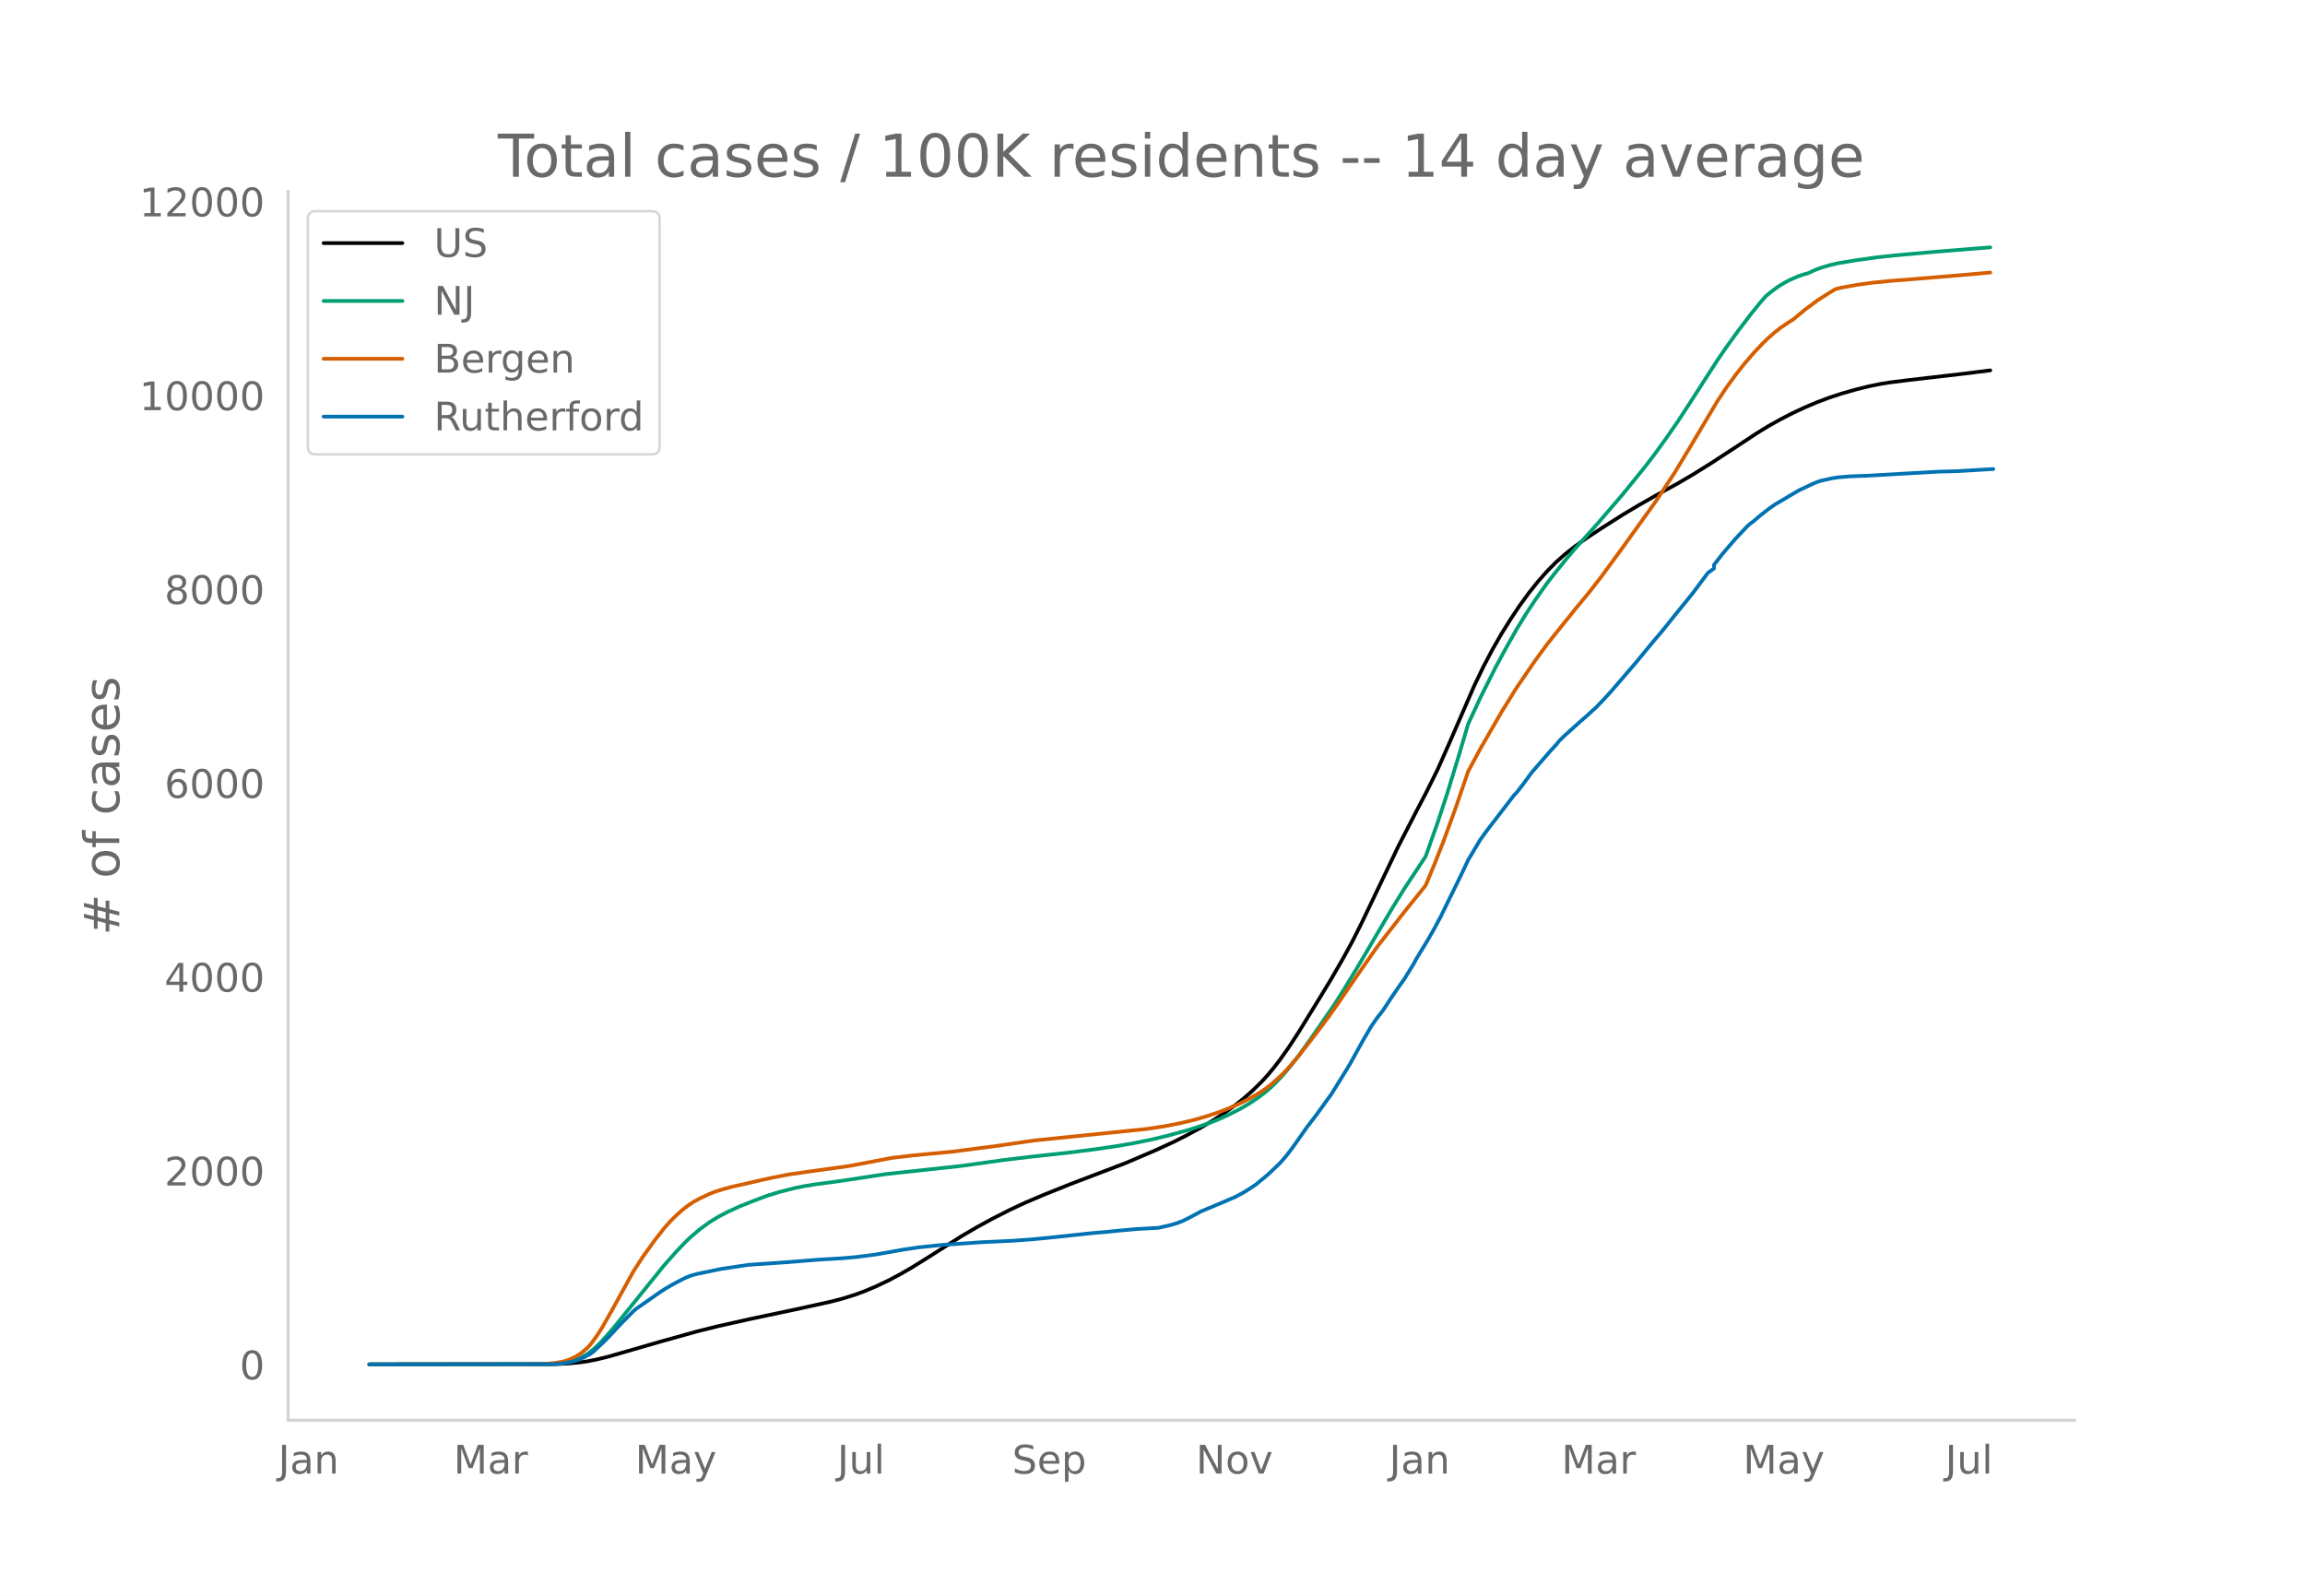
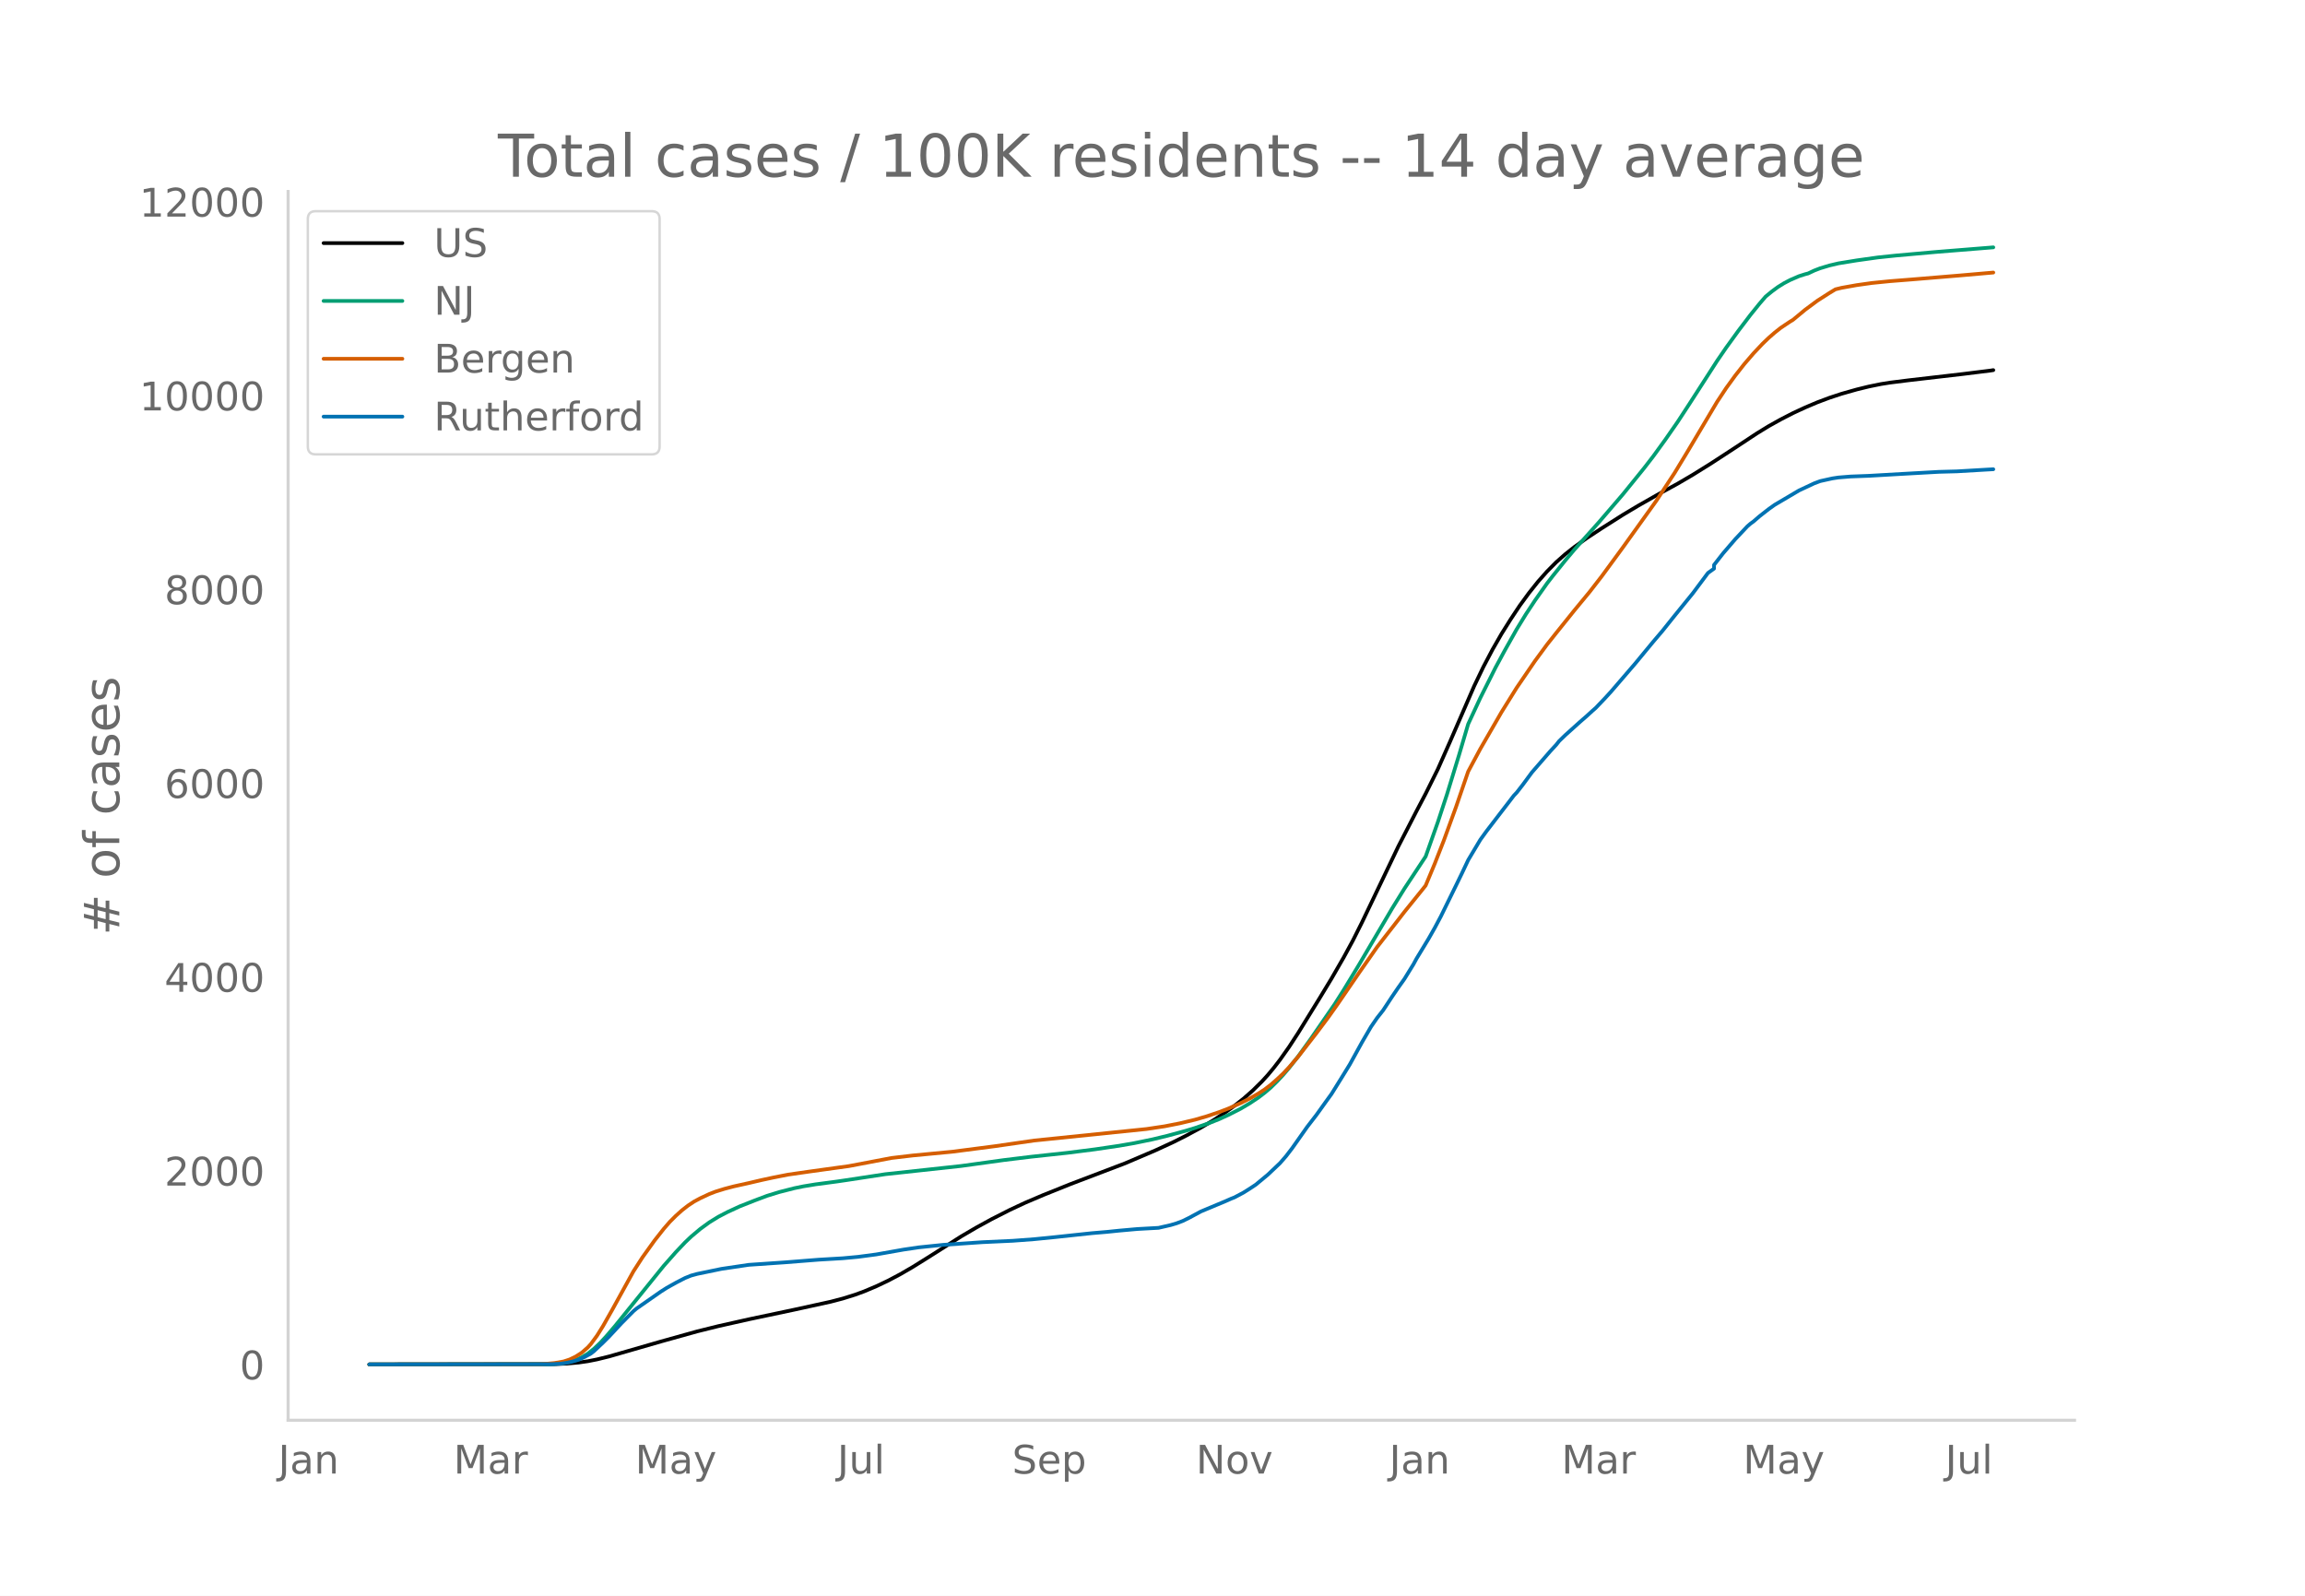
<svg xmlns="http://www.w3.org/2000/svg" xmlns:xlink="http://www.w3.org/1999/xlink" height="864" viewBox="0 0 936 648" width="1248">
  <defs>
    <style>*{stroke-linecap:butt;stroke-linejoin:round}</style>
  </defs>
  <g id="figure_1">
    <path d="M0 648h936V0H0z" style="fill:#fff" id="patch_1" />
    <g id="axes_1">
      <path d="M117 576.72h725.4V77.76H117z" style="fill:none" id="patch_2" />
-       <path clip-path="url(#pc0ca0ba7b3)" d="m149.973 554.04 75.19-.103 4.93-.211 4.93-.446 3.699-.533 3.698-.73 4.93-1.211 7.396-2.13 13.559-3.916 14.791-4.127 8.629-2.14 12.326-2.765 18.49-3.91 14.79-3.24 4.931-1.29 4.93-1.54 3.699-1.355 4.93-2.08 4.93-2.344 4.931-2.616 4.93-2.862 6.164-3.843 13.559-8.609 6.163-3.608 6.163-3.377 7.396-3.762 6.163-2.879 7.396-3.152 11.093-4.457 22.187-8.45 12.327-5.263 7.395-3.417 4.93-2.482 6.164-3.33 4.93-2.934 4.931-3.243 3.698-2.674 3.698-2.912 3.698-3.255 3.698-3.641 2.465-2.7 2.465-2.968 2.465-3.198 3.698-5.234 3.698-5.683 8.628-13.997 4.931-8.134 4.93-8.553 3.698-6.804 3.698-7.376 6.163-12.88 8.629-18.036 7.395-14.369 3.698-7.035 4.93-9.922 4.931-11.125 9.861-22.718 3.698-7.698 3.698-7.023 3.698-6.445 3.698-5.897 3.698-5.565 3.698-5.064 3.697-4.64 3.698-4.176 3.698-3.728 3.698-3.274 3.698-2.918 4.93-3.541 6.164-4.063 8.628-5.469 6.163-3.684 8.628-4.905 7.396-4.045 6.163-3.61 7.396-4.61 9.861-6.43 8.628-5.696 4.931-3.031 4.93-2.746 4.931-2.536 4.93-2.288 4.931-2.088 4.93-1.85 4.931-1.628 6.163-1.747 4.93-1.206 4.931-1.007 3.698-.586 7.396-.927 22.187-2.57 11.094-1.379h0" style="fill:none;stroke:#000;stroke-linecap:round;stroke-width:1.5" id="line2d_1" />
-       <path clip-path="url(#pc0ca0ba7b3)" d="m149.973 554.04 72.725-.089 3.697-.192 2.466-.255 2.465-.494 2.465-.77 2.465-1.105 2.466-1.477 2.465-1.956 2.465-2.336 2.466-2.652 3.697-4.334 19.722-24.388 4.93-5.58 3.699-3.9 2.465-2.349 3.698-3.116 3.698-2.695 3.698-2.28 3.698-1.923 4.93-2.28 6.163-2.433 4.93-1.857 4.931-1.523 6.163-1.578 3.698-.761 4.93-.807 8.629-1.144 3.698-.54 16.024-2.442 30.816-3.34 17.256-2.39 11.094-1.353 14.792-1.598 11.093-1.406 9.861-1.454 6.163-1.074 7.396-1.52 6.163-1.493 7.396-2.013 3.698-1.123 6.163-2.131 3.698-1.478 3.698-1.685 4.93-2.507 3.698-2.179 3.698-2.48 2.465-1.887 2.465-2.099 2.466-2.421 2.465-2.634 2.465-2.875 3.698-4.713 4.93-6.844 9.862-14.308 3.697-5.824 6.164-10.165 13.558-23.035 4.931-7.95 8.628-13.061 4.93-13.919 3.699-11.233 4.93-16.082 3.698-12.535 4.93-10.618 6.164-12.303 3.698-6.857 4.93-8.77 3.698-6.03 3.698-5.616 4.93-6.98 2.466-3.18 4.93-6.12 3.698-4.397 4.93-5.497 4.931-5.518 9.861-11.477 8.628-10.655 3.698-4.793 4.93-6.797 4.931-7.103 4.93-7.55 11.094-17.241 3.698-5.396 4.93-6.813 4.931-6.492 3.698-4.575 2.465-2.864 2.466-2.026 2.465-1.823 2.465-1.536 2.465-1.301 3.698-1.604 2.466-.786 1.232-.317 2.465-1.163 2.466-.953 3.698-1.11 3.697-.871 7.396-1.199 8.629-1.21 7.395-.774 16.024-1.433 22.188-1.787h0" style="fill:none;stroke:#009e73;stroke-linecap:round;stroke-width:1.5" id="line2d_2" />
-       <path clip-path="url(#pc0ca0ba7b3)" d="m149.973 554.04 69.027-.083 2.465-.128 3.698-.347 3.698-.636 2.465-.808 2.465-1.19 2.465-1.581 2.466-2.16 1.232-1.365 2.466-3.355 2.465-3.946 3.698-6.518 8.628-15.66 3.698-5.73 4.93-6.868 3.698-4.695 2.466-2.842 2.465-2.463 2.465-2.218 2.465-1.923 2.466-1.626 2.465-1.33 3.698-1.728 2.465-.957 3.698-1.15 3.698-.976 6.163-1.366 4.93-1.161 4.93-1.065 6.164-1.214 8.628-1.24 16.025-2.22 17.256-3.281 8.629-1.02 16.024-1.525 17.257-2.231 16.024-2.317 45.607-4.675 7.396-1.105 6.163-1.213 6.163-1.47 4.93-1.434 4.93-1.676 3.699-1.418 4.93-2.188 3.698-1.848 3.698-2.147 2.465-1.616 2.465-1.889 2.466-2.158 2.465-2.318 2.465-2.61 3.698-4.31 7.396-9.529 4.93-6.595 3.698-5.221 8.629-12.595 7.395-10.578 3.698-4.76 3.698-4.743 3.698-4.777 7.396-9.158 1.232-1.565 3.698-8.875 3.698-9.468 4.93-13.549 4.931-14.38 4.93-9.2 8.629-14.955 6.163-9.91 7.396-10.828 4.93-6.718 3.698-4.66 7.396-9.208 6.163-7.468 4.93-6.357 8.629-11.775 13.559-18.914 7.396-11.273 4.93-8.13 12.326-20.749 3.698-5.598 3.698-5.103 3.698-4.702 3.698-4.299 3.698-3.922 2.465-2.367 2.465-2.152 2.466-1.944 3.697-2.474 1.233-.745 4.93-4.089 4.931-3.661 4.93-3.16 2.466-1.495 2.465-.606 6.163-1.099 6.163-.87 7.396-.74 8.628-.681 19.722-1.634 12.327-1.09h0" style="fill:none;stroke:#d55e00;stroke-linecap:round;stroke-width:1.5" id="line2d_3" />
-       <path clip-path="url(#pc0ca0ba7b3)" d="m149.973 554.04 73.957-.092 3.698-.184 2.465-.37 2.466-.537 2.465-.721 2.465-1.152 2.465-1.352 1.233-.968 3.698-3.486 2.465-2.457 4.93-5.314 4.931-4.977 1.233-1.044 9.86-6.88 2.466-1.567 3.698-2.074 3.698-1.904 2.465-.999 2.465-.675 9.861-2.043 11.094-1.643 14.791-1.014 13.56-1.075 9.86-.584 6.163-.568 7.396-.983 11.094-1.966 6.163-.906 9.86-1.014 16.025-1.09 12.326-.569 8.629-.645 8.628-.86 14.792-1.582 6.163-.522 4.93-.507 7.396-.66 8.628-.476 4.93-1.137 2.466-.737 2.465-.937 2.466-1.213 4.93-2.657 9.861-4.116 2.465-1.09 1.233-.477 3.698-1.966 2.465-1.551 2.465-1.628 4.93-4.086 4.931-4.669 2.466-2.841 2.465-3.21 6.163-8.74 3.698-4.791 3.698-5.16 2.465-3.41 3.698-5.944 3.698-6.005 4.93-8.954 3.698-6.359 2.465-3.578 2.466-3.134 3.697-5.62 2.466-3.61 2.465-3.471 3.698-6.006 1.232-2.273 4.931-8.14 2.465-4.346 2.465-4.639 6.164-12.578 2.465-5.069 2.465-5.222 4.93-8.263 2.466-3.41 6.163-8.032 3.698-4.807 1.232-1.628 1.233-1.306 2.465-3.164 3.698-5.022 7.396-8.524 2.465-2.672 1.233-1.552 2.465-2.38 6.163-5.545 2.465-2.135 2.466-2.257 1.232-1.075 3.698-3.87 2.465-2.689 9.861-11.457 3.698-4.485 3.698-4.47 3.698-4.346 4.93-6.159 7.396-9.107 6.163-8.263 2.466-1.767v-1.505l3.698-4.73 4.93-5.73 4.93-5.236 1.233-1.06 1.233-.891 2.465-2.135 3.698-2.887 2.465-1.751 9.861-5.821 6.163-2.888 2.466-.921 4.93-1.09 2.465-.37 4.93-.398 7.397-.277 13.559-.783 14.791-.83 7.396-.2 12.326-.721 2.465-.138h0" style="fill:none;stroke:#0072b2;stroke-linecap:round;stroke-width:1.5" id="line2d_4" />
+       <path clip-path="url(#p0b901ae83a)" d="m149.973 554.04 75.19-.103 4.93-.211 4.93-.446 3.699-.533 3.698-.73 4.93-1.21 7.396-2.13 13.559-3.915 14.791-4.126 8.629-2.14 12.326-2.764 18.49-3.909 14.79-3.239 4.931-1.291 4.93-1.54 3.699-1.354 4.93-2.079 4.93-2.343 4.931-2.616 4.93-2.862 6.164-3.842 13.559-8.607 6.163-3.607 6.163-3.376 7.396-3.761 6.163-2.879 7.396-3.152 11.093-4.456 22.187-8.448 12.327-5.261 7.395-3.417 4.93-2.481 6.164-3.329 4.93-2.934 4.931-3.242 3.698-2.674 3.698-2.912 3.698-3.254 3.698-3.64 2.465-2.7 2.465-2.966 2.465-3.197 3.698-5.234 3.698-5.682 8.628-13.994 4.931-8.132 4.93-8.551 3.698-6.802 3.698-7.375 6.163-12.878 8.629-18.032 7.395-14.365 3.698-7.034 4.93-9.92 4.931-11.123 9.861-22.712 3.698-7.697 3.698-7.022 3.698-6.443 3.698-5.896 3.698-5.563 3.698-5.064 3.697-4.639 3.698-4.175 3.698-3.727 3.698-3.273 3.698-2.918 4.93-3.54 6.164-4.062 8.628-5.468 6.163-3.683 8.628-4.904 7.396-4.044 6.163-3.61 7.396-4.608 9.861-6.43 8.628-5.694 4.931-3.03 4.93-2.746 4.931-2.535 4.93-2.288 4.931-2.088 4.93-1.85 4.931-1.627 6.163-1.746 4.93-1.206 4.931-1.006 3.698-.587 7.396-.927 22.187-2.569 11.094-1.378 1.232-.191h0" style="fill:none;stroke:#000;stroke-linecap:round;stroke-width:1.5" id="line2d_1" />
+       <path clip-path="url(#p0b901ae83a)" d="m149.973 554.04 72.725-.089 3.697-.192 2.466-.255 2.465-.494 2.465-.77 2.465-1.104 2.466-1.477 2.465-1.955 2.465-2.337 2.466-2.65 3.697-4.334 19.722-24.382 4.93-5.58 3.699-3.898 2.465-2.349 3.698-3.116 3.698-2.694 3.698-2.28 3.698-1.922 4.93-2.279 6.163-2.433 4.93-1.856 4.931-1.524 6.163-1.577 3.698-.76 4.93-.808 8.629-1.143 3.698-.54 16.024-2.442 30.816-3.339 17.256-2.389 11.094-1.353 14.792-1.597 11.093-1.406 9.861-1.454 6.163-1.074 7.396-1.52 6.163-1.492 7.396-2.013 3.698-1.122 6.163-2.132 3.698-1.476 3.698-1.686 4.93-2.506 3.698-2.178 3.698-2.48 2.465-1.887 2.465-2.098 2.466-2.421 2.465-2.633 2.465-2.875 3.698-4.711 4.93-6.843 9.862-14.305 3.697-5.823 6.164-10.163 13.558-23.03 4.931-7.947 8.628-13.06 4.93-13.915 3.699-11.23 4.93-16.08 3.698-12.532 4.93-10.616 6.164-12.3 3.698-6.855 4.93-8.77 3.698-6.028 3.698-5.614 4.93-6.98 2.466-3.177 4.93-6.12 3.698-4.396 4.93-5.496 4.931-5.517 9.861-11.474 8.628-10.653 3.698-4.792 4.93-6.796 4.931-7.101 4.93-7.55 11.094-17.236 3.698-5.395 4.93-6.811 4.931-6.49 3.698-4.574 2.465-2.864 2.466-2.025 2.465-1.823 2.465-1.536 2.465-1.301 3.698-1.603 2.466-.786 1.232-.317 2.465-1.163 2.466-.953 3.698-1.11 3.697-.87 7.396-1.199 8.629-1.21 7.395-.773 16.024-1.434 23.42-1.882h0" style="fill:none;stroke:#009e73;stroke-linecap:round;stroke-width:1.5" id="line2d_2" />
+       <path clip-path="url(#p0b901ae83a)" d="m149.973 554.04 69.027-.083 2.465-.128 3.698-.347 3.698-.635 2.465-.809 2.465-1.189 2.465-1.581 2.466-2.16 1.232-1.364 2.466-3.355 2.465-3.945 3.698-6.517 8.628-15.655 3.698-5.73 4.93-6.866 3.698-4.694 2.466-2.841 2.465-2.463 2.465-2.218 2.465-1.922 2.466-1.626 2.465-1.33 3.698-1.727 2.465-.957 3.698-1.15 3.698-.976 6.163-1.366 4.93-1.16 4.93-1.065 6.164-1.213 8.628-1.24 16.025-2.22 17.256-3.28 8.629-1.02 16.024-1.524 17.257-2.231 16.024-2.317 45.607-4.674 7.396-1.105 6.163-1.212 6.163-1.47 4.93-1.434 4.93-1.676 3.699-1.417 4.93-2.188 3.698-1.847 3.698-2.147 2.465-1.615 2.465-1.889 2.466-2.158 2.465-2.317 2.465-2.61 3.698-4.308 7.396-9.527 4.93-6.594 3.698-5.22 8.629-12.592 7.395-10.576 3.698-4.758 3.698-4.743 3.698-4.776 7.396-9.156 1.232-1.565 3.698-8.873 3.698-9.466 4.93-13.546 4.931-14.378 4.93-9.198 8.629-14.951 6.163-9.908 7.396-10.826 4.93-6.716 3.698-4.659 7.396-9.206 6.163-7.466 4.93-6.356 8.629-11.773 13.559-18.91 7.396-11.27 4.93-8.128 12.326-20.745 3.698-5.597 3.698-5.102 3.698-4.701 3.698-4.298 3.698-3.921 2.465-2.367 2.465-2.151 2.466-1.944 3.697-2.473 1.233-.745 4.93-4.088 4.931-3.66 4.93-3.16 2.466-1.494 2.465-.606 6.163-1.1 6.163-.868 7.396-.74 8.628-.682 19.722-1.634 13.56-1.185h0" style="fill:none;stroke:#d55e00;stroke-linecap:round;stroke-width:1.5" id="line2d_3" />
+       <path clip-path="url(#p0b901ae83a)" d="m149.973 554.04 73.957-.092 3.698-.184 2.465-.369 2.466-.537 2.465-.722 2.465-1.152 2.465-1.351 1.233-.967 3.698-3.486 2.465-2.457 4.93-5.313 4.931-4.975 1.233-1.044 9.86-6.88 2.466-1.566 3.698-2.073 3.698-1.904 2.465-.998 2.465-.676 9.861-2.042 11.094-1.643 14.791-1.013 13.56-1.075 9.86-.584 6.163-.568 7.396-.983 11.094-1.965 6.163-.906 9.86-1.014 16.025-1.09 12.326-.568 8.629-.645 8.628-.86 14.792-1.581 6.163-.523 4.93-.506 7.396-.66 8.628-.477 4.93-1.136 2.466-.737 2.465-.937 2.466-1.213 4.93-2.656 9.861-4.115 2.465-1.09 1.233-.477 3.698-1.965 2.465-1.551 2.465-1.628 4.93-4.084 4.931-4.668 2.466-2.841 2.465-3.21 6.163-8.737 3.698-4.79 3.698-5.16 2.465-3.409 3.698-5.943 3.698-6.003 4.93-8.953 3.698-6.357 2.465-3.578 2.466-3.132 3.697-5.62 2.466-3.609 2.465-3.47 3.698-6.004 1.232-2.273 4.931-8.138 2.465-4.346 2.465-4.637 6.164-12.576 2.465-5.068 2.465-5.22 4.93-8.262 2.466-3.409 6.163-8.03 3.698-4.807 1.232-1.627 1.233-1.306 2.465-3.163 3.698-5.021 7.396-8.522 2.465-2.672 1.233-1.551 2.465-2.38 6.163-5.543 2.465-2.135 2.466-2.257 1.232-1.075 3.698-3.87 2.465-2.687 9.861-11.455 3.698-4.484 3.698-4.468 3.698-4.346 4.93-6.157 7.396-9.106 6.163-8.261 2.466-1.766v-1.505l3.698-4.73 4.93-5.727 4.93-5.236 1.233-1.06 1.233-.89 2.465-2.135 3.698-2.887 2.465-1.75 9.861-5.82 6.163-2.887 2.466-.921 4.93-1.09 2.465-.369 4.93-.4 7.397-.276 13.559-.783 14.791-.829 7.396-.2 12.326-.721 2.465-.138h0" style="fill:none;stroke:#0072b2;stroke-linecap:round;stroke-width:1.5" id="line2d_4" />
      <path d="M117 576.72V77.76" style="fill:none;stroke:#d3d3d3;stroke-linecap:square;stroke-linejoin:miter;stroke-width:1.25" id="patch_3" />
      <path d="M117 576.72h725.4" style="fill:none;stroke:#d3d3d3;stroke-linecap:square;stroke-linejoin:miter;stroke-width:1.25" id="patch_4" />
      <g id="matplotlib.axis_1">
        <g id="xtick_1">
          <g style="fill:#696969" transform="matrix(.16 0 0 -.16 112.988 598.378)" id="text_1">
            <defs>
              <path d="M9.813 72.906h9.859V5.078q0-13.187-5-19.14-5-5.954-16.094-5.954h-3.75v8.297h3.078q6.531 0 9.219 3.672Q9.813-4.39 9.813 5.078z" id="DejaVuSans-74" />
              <path d="M34.281 27.484q-10.89 0-15.093-2.484-4.204-2.484-4.204-8.5 0-4.781 3.157-7.594 3.156-2.797 8.562-2.797 7.485 0 12 5.297 4.516 5.297 4.516 14.078v2zm17.922 3.72V0H43.22v8.297Q40.14 3.328 35.547.953q-4.594-2.375-11.234-2.375-8.391 0-13.36 4.719Q6 8.016 6 15.922q0 9.219 6.172 13.906 6.187 4.688 18.437 4.688h12.61v.89q0 6.203-4.078 9.594-4.078 3.39-11.453 3.39-4.688 0-9.141-1.124-4.438-1.125-8.531-3.375v8.312q4.921 1.906 9.562 2.844 4.64.953 9.031.953 11.875 0 17.735-6.156 5.86-6.14 5.86-18.64z" id="DejaVuSans-97" />
              <path d="M54.89 33.016V0h-8.984v32.719q0 7.765-3.031 11.61-3.031 3.858-9.078 3.858-7.281 0-11.484-4.64-4.204-4.625-4.204-12.64V0H9.08v54.688h9.03v-8.5q3.235 4.937 7.594 7.374Q30.078 56 35.797 56q9.422 0 14.25-5.828 4.844-5.828 4.844-17.156z" id="DejaVuSans-110" />
            </defs>
            <use xlink:href="#DejaVuSans-74" />
            <use x="29.492" xlink:href="#DejaVuSans-97" />
            <use x="90.771" xlink:href="#DejaVuSans-110" />
          </g>
        </g>
        <g id="xtick_2">
          <g style="fill:#696969" transform="matrix(.16 0 0 -.16 184.184 598.378)" id="text_2">
            <defs>
              <path d="M9.813 72.906h14.703l18.593-49.61 18.703 49.61h14.704V0H66.89v64.016l-18.797-50h-9.907l-18.796 50V0H9.813z" id="DejaVuSans-77" />
              <path d="M41.11 46.297q-1.516.875-3.297 1.281Q36.03 48 33.89 48q-7.625 0-11.703-4.953-4.079-4.953-4.079-14.234V0H9.08v54.688h9.03v-8.5q2.844 4.984 7.375 7.39Q30.031 56 36.531 56q.922 0 2.047-.125 1.125-.11 2.484-.36z" id="DejaVuSans-114" />
            </defs>
            <use xlink:href="#DejaVuSans-77" />
            <use x="86.279" xlink:href="#DejaVuSans-97" />
            <use x="147.559" xlink:href="#DejaVuSans-114" />
          </g>
        </g>
        <g id="xtick_3">
          <g style="fill:#696969" transform="matrix(.16 0 0 -.16 257.928 598.378)" id="text_3">
            <defs>
              <path d="M32.172-5.078q-3.797-9.766-7.422-12.735-3.61-2.984-9.656-2.984H7.906v7.516h5.282q3.703 0 5.75 1.765Q21-9.766 23.483-3.219l1.61 4.094-22.11 53.813H12.5l17.094-42.766 17.093 42.766h9.516z" id="DejaVuSans-121" />
            </defs>
            <use xlink:href="#DejaVuSans-77" />
            <use x="86.279" xlink:href="#DejaVuSans-97" />
            <use x="147.559" xlink:href="#DejaVuSans-121" />
          </g>
        </g>
        <g id="xtick_4">
          <g style="fill:#696969" transform="matrix(.16 0 0 -.16 340.006 598.378)" id="text_4">
            <defs>
              <path d="M8.5 21.578v33.11h8.984V21.922q0-7.766 3.016-11.656 3.031-3.875 9.094-3.875 7.265 0 11.484 4.64 4.234 4.64 4.234 12.656v31h8.985V0h-8.984v8.406Q42.047 3.422 37.718 1q-4.313-2.422-10.032-2.422-9.421 0-14.312 5.86Q8.5 10.296 8.5 21.578zM31.11 56z" id="DejaVuSans-117" />
              <path d="M9.422 75.984h8.984V0H9.422z" id="DejaVuSans-108" />
            </defs>
            <use xlink:href="#DejaVuSans-74" />
            <use x="29.492" xlink:href="#DejaVuSans-117" />
            <use x="92.871" xlink:href="#DejaVuSans-108" />
          </g>
        </g>
        <g id="xtick_5">
          <g style="fill:#696969" transform="matrix(.16 0 0 -.16 411 598.378)" id="text_5">
            <defs>
              <path d="M53.516 70.516V60.89q-5.61 2.687-10.594 4-4.984 1.328-9.625 1.328-8.047 0-12.422-3.125t-4.375-8.89q0-4.845 2.906-7.313 2.907-2.453 11.016-3.97l5.953-1.218q11.031-2.11 16.281-7.406 5.25-5.297 5.25-14.172 0-10.61-7.11-16.078-7.093-5.469-20.812-5.469-5.172 0-11.015 1.172Q13.14.922 6.89 3.219v10.156q6-3.36 11.765-5.078 5.766-1.703 11.328-1.703 8.438 0 13.032 3.312 4.593 3.328 4.593 9.485 0 5.359-3.297 8.39-3.296 3.032-10.812 4.547L27.484 33.5q-11.03 2.188-15.968 6.875-4.922 4.688-4.922 13.047 0 9.672 6.812 15.234 6.813 5.563 18.766 5.563 5.14 0 10.453-.938 5.328-.922 10.89-2.765z" id="DejaVuSans-83" />
              <path d="M56.203 29.594v-4.39H14.891q.593-9.282 5.593-14.142 5-4.859 13.938-4.859 5.172 0 10.031 1.266 4.86 1.265 9.656 3.812v-8.5Q49.266.734 44.187-.344 39.11-1.422 33.892-1.422q-13.094 0-20.735 7.61-7.64 7.625-7.64 20.625 0 13.421 7.25 21.296Q20.016 56 32.328 56q11.031 0 17.453-7.11 6.422-7.093 6.422-19.296zm-8.984 2.64q-.094 7.36-4.125 11.75-4.032 4.407-10.672 4.407-7.516 0-12.031-4.25-4.516-4.25-5.203-11.97z" id="DejaVuSans-101" />
              <path d="M18.11 8.203v-29H9.077v75.484h9.031v-8.296q2.844 4.875 7.157 7.234Q29.594 56 35.594 56q9.968 0 16.187-7.906 6.235-7.907 6.235-20.797T51.78 6.484q-6.218-7.906-16.187-7.906-6 0-10.328 2.375-4.313 2.375-7.157 7.25zm30.578 19.094q0 9.906-4.079 15.547-4.078 5.64-11.203 5.64-7.14 0-11.218-5.64-4.079-5.64-4.079-15.547 0-9.906 4.078-15.547 4.079-5.64 11.22-5.64 7.124 0 11.202 5.64t4.078 15.547z" id="DejaVuSans-112" />
            </defs>
            <use xlink:href="#DejaVuSans-83" />
            <use x="63.477" xlink:href="#DejaVuSans-101" />
            <use x="125" xlink:href="#DejaVuSans-112" />
          </g>
        </g>
        <g id="xtick_6">
          <g style="fill:#696969" transform="matrix(.16 0 0 -.16 485.656 598.378)" id="text_6">
            <defs>
              <path d="M9.813 72.906h13.28l32.329-60.984v60.984h9.562V0h-13.28L19.39 60.984V0H9.813z" id="DejaVuSans-78" />
              <path d="M30.61 48.39q-7.22 0-11.422-5.64-4.204-5.64-4.204-15.453 0-9.813 4.172-15.453 4.188-5.64 11.453-5.64 7.188 0 11.375 5.655 4.203 5.672 4.203 15.438 0 9.719-4.203 15.406-4.187 5.688-11.375 5.688zm0 7.61q11.718 0 18.406-7.625 6.703-7.61 6.703-21.078 0-13.422-6.703-21.078-6.688-7.64-18.407-7.64-11.765 0-18.437 7.64-6.656 7.656-6.656 21.078 0 13.469 6.656 21.078Q18.844 56 30.609 56z" id="DejaVuSans-111" />
              <path d="M2.984 54.688H12.5L29.594 8.797l17.093 45.89h9.516L35.687 0H23.485z" id="DejaVuSans-118" />
            </defs>
            <use xlink:href="#DejaVuSans-78" />
            <use x="74.805" xlink:href="#DejaVuSans-111" />
            <use x="135.986" xlink:href="#DejaVuSans-118" />
          </g>
        </g>
        <g id="xtick_7">
          <g style="fill:#696969" transform="matrix(.16 0 0 -.16 564.129 598.378)" id="text_7">
            <use xlink:href="#DejaVuSans-74" />
            <use x="29.492" xlink:href="#DejaVuSans-97" />
            <use x="90.771" xlink:href="#DejaVuSans-110" />
          </g>
        </g>
        <g id="xtick_8">
          <g style="fill:#696969" transform="matrix(.16 0 0 -.16 634.092 598.378)" id="text_8">
            <use xlink:href="#DejaVuSans-77" />
            <use x="86.279" xlink:href="#DejaVuSans-97" />
            <use x="147.559" xlink:href="#DejaVuSans-114" />
          </g>
        </g>
        <g id="xtick_9">
          <g style="fill:#696969" transform="matrix(.16 0 0 -.16 707.836 598.378)" id="text_9">
            <use xlink:href="#DejaVuSans-77" />
            <use x="86.279" xlink:href="#DejaVuSans-97" />
            <use x="147.559" xlink:href="#DejaVuSans-121" />
          </g>
        </g>
        <g id="xtick_10">
          <g style="fill:#696969" transform="matrix(.16 0 0 -.16 789.914 598.378)" id="text_10">
            <use xlink:href="#DejaVuSans-74" />
            <use x="29.492" xlink:href="#DejaVuSans-117" />
            <use x="92.871" xlink:href="#DejaVuSans-108" />
          </g>
        </g>
      </g>
      <g id="matplotlib.axis_2">
        <g id="ytick_1">
          <g style="fill:#696969" transform="matrix(.16 0 0 -.16 97.32 560.119)" id="text_11">
            <defs>
              <path d="M31.781 66.406q-7.61 0-11.453-7.5Q16.5 51.422 16.5 36.375q0-14.984 3.828-22.484 3.844-7.5 11.453-7.5 7.672 0 11.5 7.5 3.844 7.5 3.844 22.484 0 15.047-3.844 22.531-3.828 7.5-11.5 7.5zm0 7.813q12.266 0 18.735-9.703 6.468-9.688 6.468-28.141 0-18.406-6.468-28.11-6.47-9.687-18.735-9.687-12.25 0-18.718 9.688-6.47 9.703-6.47 28.109 0 18.453 6.47 28.14Q19.53 74.22 31.78 74.22z" id="DejaVuSans-48" />
            </defs>
            <use xlink:href="#DejaVuSans-48" />
          </g>
        </g>
        <g id="ytick_2">
-           <g style="fill:#696969" transform="matrix(.16 0 0 -.16 66.78 481.408)" id="text_12">
+           <g style="fill:#696969" transform="matrix(.16 0 0 -.16 66.78 481.424)" id="text_12">
            <defs>
              <path d="M19.188 8.297h34.421V0H7.33v8.297q5.609 5.812 15.296 15.594 9.703 9.797 12.188 12.64 4.734 5.313 6.609 9 1.89 3.688 1.89 7.25 0 5.813-4.078 9.469-4.078 3.672-10.625 3.672-4.64 0-9.797-1.61-5.14-1.609-11-4.89v9.969Q13.767 71.78 18.938 73q5.188 1.219 9.485 1.219 11.328 0 18.062-5.672 6.735-5.656 6.735-15.125 0-4.5-1.688-8.531-1.672-4.016-6.125-9.485-1.218-1.422-7.765-8.187-6.532-6.766-18.453-18.922z" id="DejaVuSans-50" />
            </defs>
            <use xlink:href="#DejaVuSans-50" />
            <use x="63.623" xlink:href="#DejaVuSans-48" />
            <use x="127.246" xlink:href="#DejaVuSans-48" />
            <use x="190.869" xlink:href="#DejaVuSans-48" />
          </g>
        </g>
        <g id="ytick_3">
-           <g style="fill:#696969" transform="matrix(.16 0 0 -.16 66.78 402.697)" id="text_13">
+           <g style="fill:#696969" transform="matrix(.16 0 0 -.16 66.78 402.73)" id="text_13">
            <defs>
              <path d="M37.797 64.313 12.89 25.39h24.906zm-2.594 8.593H47.61V25.391h10.407v-8.203H47.609V0h-9.812v17.188H4.89v9.515z" id="DejaVuSans-52" />
            </defs>
            <use xlink:href="#DejaVuSans-52" />
            <use x="63.623" xlink:href="#DejaVuSans-48" />
            <use x="127.246" xlink:href="#DejaVuSans-48" />
            <use x="190.869" xlink:href="#DejaVuSans-48" />
          </g>
        </g>
        <g id="ytick_4">
-           <g style="fill:#696969" transform="matrix(.16 0 0 -.16 66.78 323.986)" id="text_14">
+           <g style="fill:#696969" transform="matrix(.16 0 0 -.16 66.78 324.036)" id="text_14">
            <defs>
              <path d="M33.016 40.375q-6.641 0-10.532-4.547-3.875-4.531-3.875-12.437 0-7.86 3.875-12.438 3.891-4.562 10.532-4.562 6.64 0 10.515 4.562 3.875 4.578 3.875 12.438 0 7.906-3.875 12.437-3.875 4.547-10.515 4.547zm19.578 30.922v-8.984q-3.719 1.75-7.5 2.671-3.782.938-7.5.938-9.766 0-14.922-6.594-5.14-6.594-5.875-19.922 2.875 4.25 7.219 6.516 4.359 2.266 9.578 2.266 10.984 0 17.36-6.672 6.374-6.657 6.374-18.125 0-11.235-6.64-18.032-6.641-6.78-17.672-6.78-12.657 0-19.344 9.687-6.688 9.703-6.688 28.109 0 17.281 8.204 27.563 8.203 10.28 22.015 10.28 3.719 0 7.5-.734t7.89-2.187z" id="DejaVuSans-54" />
            </defs>
            <use xlink:href="#DejaVuSans-54" />
            <use x="63.623" xlink:href="#DejaVuSans-48" />
            <use x="127.246" xlink:href="#DejaVuSans-48" />
            <use x="190.869" xlink:href="#DejaVuSans-48" />
          </g>
        </g>
        <g id="ytick_5">
-           <g style="fill:#696969" transform="matrix(.16 0 0 -.16 66.78 245.275)" id="text_15">
+           <g style="fill:#696969" transform="matrix(.16 0 0 -.16 66.78 245.342)" id="text_15">
            <defs>
              <path d="M31.781 34.625q-7.031 0-11.062-3.766-4.016-3.765-4.016-10.343 0-6.594 4.016-10.36Q24.75 6.391 31.78 6.391q7.032 0 11.078 3.78 4.063 3.798 4.063 10.345 0 6.578-4.031 10.343-4.016 3.766-11.11 3.766zm-9.86 4.188q-6.343 1.562-9.89 5.906Q8.5 49.079 8.5 55.329q0 8.733 6.219 13.812 6.234 5.078 17.062 5.078 10.89 0 17.094-5.078 6.203-5.079 6.203-13.813 0-6.25-3.547-10.61-3.531-4.343-9.828-5.906 7.125-1.656 11.094-6.5 3.984-4.828 3.984-11.796 0-10.61-6.468-16.282-6.47-5.656-18.532-5.656-12.047 0-18.531 5.656-6.469 5.672-6.469 16.282 0 6.968 4 11.797 4.016 4.843 11.14 6.5zM18.314 54.39q0-5.657 3.53-8.828 3.548-3.172 9.938-3.172 6.36 0 9.938 3.172 3.593 3.171 3.593 8.828 0 5.672-3.593 8.843-3.578 3.172-9.938 3.172-6.39 0-9.937-3.172-3.532-3.172-3.532-8.843z" id="DejaVuSans-56" />
            </defs>
            <use xlink:href="#DejaVuSans-56" />
            <use x="63.623" xlink:href="#DejaVuSans-48" />
            <use x="127.246" xlink:href="#DejaVuSans-48" />
            <use x="190.869" xlink:href="#DejaVuSans-48" />
          </g>
        </g>
        <g id="ytick_6">
-           <g style="fill:#696969" transform="matrix(.16 0 0 -.16 56.6 166.564)" id="text_16">
+           <g style="fill:#696969" transform="matrix(.16 0 0 -.16 56.6 166.647)" id="text_16">
            <defs>
              <path d="M12.406 8.297h16.11v55.625l-17.532-3.516v8.985l17.438 3.515h9.86V8.296H54.39V0H12.406z" id="DejaVuSans-49" />
            </defs>
            <use xlink:href="#DejaVuSans-49" />
            <use x="63.623" xlink:href="#DejaVuSans-48" />
            <use x="127.246" xlink:href="#DejaVuSans-48" />
            <use x="190.869" xlink:href="#DejaVuSans-48" />
            <use x="254.492" xlink:href="#DejaVuSans-48" />
          </g>
        </g>
        <g id="ytick_7">
-           <g style="fill:#696969" transform="matrix(.16 0 0 -.16 56.6 87.853)" id="text_17">
+           <g style="fill:#696969" transform="matrix(.16 0 0 -.16 56.6 87.953)" id="text_17">
            <use xlink:href="#DejaVuSans-49" />
            <use x="63.623" xlink:href="#DejaVuSans-50" />
            <use x="127.246" xlink:href="#DejaVuSans-48" />
            <use x="190.869" xlink:href="#DejaVuSans-48" />
            <use x="254.492" xlink:href="#DejaVuSans-48" />
          </g>
        </g>
        <g style="fill:#696969" transform="matrix(0 -.2 -.2 0 48.44 379.813)" id="text_18">
          <defs>
            <path d="M51.125 44H36.922l-4.11-16.313h14.313zm-7.328 27.781-5.078-20.265h14.265L58.11 71.78h7.813L60.89 51.516h15.234V44h-17.14l-4-16.313h15.53V20.22H53.079L48 0h-7.813l5.032 20.219H30.906L25.875 0h-7.86l5.079 20.219H7.719v7.468h17.187L29 44H13.281v7.516h17.625l4.985 20.265z" id="DejaVuSans-35" />
            <path d="M37.11 75.984V68.5h-8.594q-4.828 0-6.72-1.953-1.874-1.953-1.874-7.031v-4.828h14.797v-6.985H19.922V0H10.89v47.703H2.297v6.984h8.594V58.5q0 9.125 4.25 13.297 4.25 4.187 13.468 4.187z" id="DejaVuSans-102" />
            <path d="M48.781 52.594v-8.407q-3.812 2.11-7.64 3.157-3.828 1.047-7.735 1.047-8.75 0-13.593-5.547-4.829-5.532-4.829-15.547 0-10.016 4.829-15.563 4.843-5.53 13.593-5.53 3.907 0 7.735 1.046 3.828 1.047 7.64 3.156V2.094Q45.016.344 40.984-.531q-4.015-.89-8.562-.89-12.36 0-19.64 7.765-7.266 7.765-7.266 20.953 0 13.375 7.343 21.031Q20.22 56 33.016 56q4.14 0 8.093-.86 3.953-.843 7.672-2.546z" id="DejaVuSans-99" />
            <path d="M44.281 53.078v-8.5q-3.797 1.953-7.906 2.922-4.094.984-8.5.984-6.688 0-10.031-2.047-3.344-2.046-3.344-6.156 0-3.125 2.39-4.906 2.391-1.781 9.626-3.39l3.078-.688q9.562-2.047 13.593-5.781 4.032-3.735 4.032-10.422 0-7.625-6.032-12.078-6.03-4.438-16.578-4.438-4.39 0-9.156.86Q10.688.296 5.422 2v9.281q4.984-2.594 9.812-3.89 4.829-1.282 9.579-1.282 6.343 0 9.75 2.172 3.421 2.172 3.421 6.125 0 3.656-2.468 5.61-2.453 1.953-10.813 3.765l-3.125.735q-8.344 1.75-12.062 5.39-3.704 3.64-3.704 9.985 0 7.718 5.47 11.906Q16.75 56 26.811 56q4.97 0 9.36-.734 4.406-.72 8.11-2.188z" id="DejaVuSans-115" />
          </defs>
          <use xlink:href="#DejaVuSans-35" />
          <use x="83.789" xlink:href="#DejaVuSans-32" />
          <use x="115.576" xlink:href="#DejaVuSans-111" />
          <use x="176.758" xlink:href="#DejaVuSans-102" />
          <use x="211.963" xlink:href="#DejaVuSans-32" />
          <use x="243.75" xlink:href="#DejaVuSans-99" />
          <use x="298.73" xlink:href="#DejaVuSans-97" />
          <use x="360.01" xlink:href="#DejaVuSans-115" />
          <use x="412.109" xlink:href="#DejaVuSans-101" />
          <use x="473.633" xlink:href="#DejaVuSans-115" />
        </g>
      </g>
      <g style="fill:#696969" transform="matrix(.24 0 0 -.24 202.185 71.76)" id="text_19">
        <defs>
          <path d="M-.297 72.906h61.672v-8.312H35.5V0h-9.906v64.594H-.296z" id="DejaVuSans-84" />
          <path d="M18.313 70.219V54.688h18.5v-6.985h-18.5V18.016q0-6.688 1.828-8.594 1.828-1.906 7.453-1.906h9.218V0h-9.218q-10.407 0-14.36 3.875-3.953 3.89-3.953 14.14v29.688H2.687v6.984h6.594V70.22z" id="DejaVuSans-116" />
          <path d="M25.39 72.906h8.297L8.297-9.28H0z" id="DejaVuSans-47" />
          <path d="M9.813 72.906h9.859V42.094L52.39 72.906h12.703L28.906 38.922 67.672 0H54.688L19.672 35.11V0h-9.86z" id="DejaVuSans-75" />
          <path d="M9.422 54.688h8.984V0H9.422zm0 21.296h8.984v-11.39H9.422z" id="DejaVuSans-105" />
          <path d="M45.406 46.39v29.594h8.985V0h-8.985v8.203Q42.578 3.328 38.25.953q-4.313-2.375-10.375-2.375-9.906 0-16.14 7.906-6.22 7.922-6.22 20.813 0 12.89 6.22 20.797Q17.968 56 27.874 56q6.063 0 10.375-2.375 4.328-2.36 7.156-7.234zm-30.61-19.093q0-9.906 4.079-15.547 4.078-5.64 11.203-5.64 7.125 0 11.219 5.64 4.11 5.64 4.11 15.547 0 9.906-4.11 15.547-4.094 5.64-11.219 5.64-7.125 0-11.203-5.64-4.078-5.64-4.078-15.547z" id="DejaVuSans-100" />
          <path d="M4.89 31.39h26.313v-8H4.891z" id="DejaVuSans-45" />
          <path d="M45.406 27.984q0 9.766-4.031 15.125-4.016 5.375-11.297 5.375-7.219 0-11.25-5.375-4.031-5.359-4.031-15.125 0-9.718 4.031-15.093t11.25-5.375q7.281 0 11.297 5.375 4.031 5.375 4.031 15.093zm8.985-21.203q0-13.953-6.203-20.765Q42-20.797 29.203-20.797q-4.734 0-8.937.703-4.203.703-8.157 2.172v8.735q3.954-2.141 7.813-3.157 3.86-1.031 7.86-1.031 8.843 0 13.234 4.61 4.39 4.609 4.39 13.937v4.453q-2.781-4.844-7.125-7.234Q33.938 0 27.875 0 17.828 0 11.672 7.656q-6.156 7.672-6.156 20.328 0 12.688 6.156 20.344Q17.828 56 27.875 56q6.063 0 10.406-2.39 4.344-2.391 7.125-7.22v8.297h8.985z" id="DejaVuSans-103" />
        </defs>
        <use xlink:href="#DejaVuSans-84" />
        <use x="44.084" xlink:href="#DejaVuSans-111" />
        <use x="105.266" xlink:href="#DejaVuSans-116" />
        <use x="144.475" xlink:href="#DejaVuSans-97" />
        <use x="205.754" xlink:href="#DejaVuSans-108" />
        <use x="233.537" xlink:href="#DejaVuSans-32" />
        <use x="265.324" xlink:href="#DejaVuSans-99" />
        <use x="320.305" xlink:href="#DejaVuSans-97" />
        <use x="381.584" xlink:href="#DejaVuSans-115" />
        <use x="433.684" xlink:href="#DejaVuSans-101" />
        <use x="495.207" xlink:href="#DejaVuSans-115" />
        <use x="547.307" xlink:href="#DejaVuSans-32" />
        <use x="579.094" xlink:href="#DejaVuSans-47" />
        <use x="612.785" xlink:href="#DejaVuSans-32" />
        <use x="644.572" xlink:href="#DejaVuSans-49" />
        <use x="708.195" xlink:href="#DejaVuSans-48" />
        <use x="771.818" xlink:href="#DejaVuSans-48" />
        <use x="835.441" xlink:href="#DejaVuSans-75" />
        <use x="901.018" xlink:href="#DejaVuSans-32" />
        <use x="932.805" xlink:href="#DejaVuSans-114" />
        <use x="971.668" xlink:href="#DejaVuSans-101" />
        <use x="1033.191" xlink:href="#DejaVuSans-115" />
        <use x="1085.291" xlink:href="#DejaVuSans-105" />
        <use x="1113.074" xlink:href="#DejaVuSans-100" />
        <use x="1176.551" xlink:href="#DejaVuSans-101" />
        <use x="1238.074" xlink:href="#DejaVuSans-110" />
        <use x="1301.453" xlink:href="#DejaVuSans-116" />
        <use x="1340.662" xlink:href="#DejaVuSans-115" />
        <use x="1392.762" xlink:href="#DejaVuSans-32" />
        <use x="1424.549" xlink:href="#DejaVuSans-45" />
        <use x="1460.633" xlink:href="#DejaVuSans-45" />
        <use x="1496.717" xlink:href="#DejaVuSans-32" />
        <use x="1528.504" xlink:href="#DejaVuSans-49" />
        <use x="1592.127" xlink:href="#DejaVuSans-52" />
        <use x="1655.75" xlink:href="#DejaVuSans-32" />
        <use x="1687.537" xlink:href="#DejaVuSans-100" />
        <use x="1751.014" xlink:href="#DejaVuSans-97" />
        <use x="1812.293" xlink:href="#DejaVuSans-121" />
        <use x="1871.473" xlink:href="#DejaVuSans-32" />
        <use x="1903.26" xlink:href="#DejaVuSans-97" />
        <use x="1964.539" xlink:href="#DejaVuSans-118" />
        <use x="2023.719" xlink:href="#DejaVuSans-101" />
        <use x="2085.242" xlink:href="#DejaVuSans-114" />
        <use x="2126.355" xlink:href="#DejaVuSans-97" />
        <use x="2187.635" xlink:href="#DejaVuSans-103" />
        <use x="2251.111" xlink:href="#DejaVuSans-101" />
      </g>
      <g id="legend_1">
        <path d="M128.2 184.5h136.45q3.2 0 3.2-3.2V88.96q0-3.2-3.2-3.2H128.2q-3.2 0-3.2 3.2v92.34q0 3.2 3.2 3.2z" style="fill:none;opacity:.8;stroke:#ccc;stroke-linejoin:miter" id="patch_5" />
        <path d="M131.4 98.718h32" style="fill:none;stroke:#000;stroke-linecap:round;stroke-width:1.5" id="line2d_5" />
        <g style="fill:#696969" transform="matrix(.16 0 0 -.16 176.2 104.317)" id="text_20">
          <defs>
            <path d="M8.688 72.906h9.921V28.61q0-11.718 4.235-16.875 4.25-5.14 13.781-5.14 9.469 0 13.719 5.14 4.25 5.157 4.25 16.875v44.297H64.5V27.391q0-14.25-7.063-21.532-7.046-7.28-20.812-7.28-13.828 0-20.89 7.28-7.047 7.282-7.047 21.532z" id="DejaVuSans-85" />
          </defs>
          <use xlink:href="#DejaVuSans-85" />
          <use x="73.193" xlink:href="#DejaVuSans-83" />
        </g>
        <path d="M131.4 122.203h32" style="fill:none;stroke:#009e73;stroke-linecap:round;stroke-width:1.5" id="line2d_7" />
        <g style="fill:#696969" transform="matrix(.16 0 0 -.16 176.2 127.802)" id="text_21">
          <use xlink:href="#DejaVuSans-78" />
          <use x="74.805" xlink:href="#DejaVuSans-74" />
        </g>
        <path d="M131.4 145.688h32" style="fill:none;stroke:#d55e00;stroke-linecap:round;stroke-width:1.5" id="line2d_9" />
        <g style="fill:#696969" transform="matrix(.16 0 0 -.16 176.2 151.287)" id="text_22">
          <defs>
            <path d="M19.672 34.813V8.108H35.5q7.953 0 11.781 3.297 3.844 3.297 3.844 10.078 0 6.844-3.844 10.078-3.828 3.25-11.781 3.25zm0 29.984V42.828h14.61q7.218 0 10.75 2.703 3.546 2.719 3.546 8.282 0 5.515-3.547 8.25-3.531 2.734-10.75 2.734zm-9.86 8.11h25.204q11.28 0 17.375-4.688Q58.5 63.53 58.5 54.89q0-6.703-3.125-10.657-3.125-3.953-9.188-4.922 7.282-1.562 11.313-6.53 4.031-4.954 4.031-12.376 0-9.765-6.64-15.093Q48.25 0 35.984 0H9.812z" id="DejaVuSans-66" />
          </defs>
          <use xlink:href="#DejaVuSans-66" />
          <use x="68.604" xlink:href="#DejaVuSans-101" />
          <use x="130.127" xlink:href="#DejaVuSans-114" />
          <use x="169.49" xlink:href="#DejaVuSans-103" />
          <use x="232.967" xlink:href="#DejaVuSans-101" />
          <use x="294.49" xlink:href="#DejaVuSans-110" />
        </g>
        <path d="M131.4 169.173h32" style="fill:none;stroke:#0072b2;stroke-linecap:round;stroke-width:1.5" id="line2d_11" />
        <g style="fill:#696969" transform="matrix(.16 0 0 -.16 176.2 174.773)" id="text_23">
          <defs>
            <path d="M44.39 34.188q3.172-1.079 6.172-4.594 3-3.516 6.032-9.672L66.609 0H56l-9.313 18.703q-3.624 7.328-7.015 9.719-3.39 2.39-9.25 2.39h-10.75V0h-9.86v72.906h22.266q12.5 0 18.656-5.234 6.157-5.219 6.157-15.766 0-6.89-3.203-11.437-3.204-4.532-9.297-6.282zM19.673 64.797V38.922h12.406q7.125 0 10.766 3.297 3.64 3.297 3.64 9.687 0 6.39-3.64 9.64-3.64 3.25-10.766 3.25z" id="DejaVuSans-82" />
            <path d="M54.89 33.016V0h-8.984v32.719q0 7.765-3.031 11.61-3.031 3.858-9.078 3.858-7.281 0-11.484-4.64-4.204-4.625-4.204-12.64V0H9.08v75.984h9.03V46.188q3.235 4.937 7.594 7.374Q30.078 56 35.797 56q9.422 0 14.25-5.828 4.844-5.828 4.844-17.156z" id="DejaVuSans-104" />
          </defs>
          <use xlink:href="#DejaVuSans-82" />
          <use x="64.982" xlink:href="#DejaVuSans-117" />
          <use x="128.361" xlink:href="#DejaVuSans-116" />
          <use x="167.57" xlink:href="#DejaVuSans-104" />
          <use x="230.949" xlink:href="#DejaVuSans-101" />
          <use x="292.473" xlink:href="#DejaVuSans-114" />
          <use x="333.586" xlink:href="#DejaVuSans-102" />
          <use x="368.791" xlink:href="#DejaVuSans-111" />
          <use x="429.973" xlink:href="#DejaVuSans-114" />
          <use x="469.336" xlink:href="#DejaVuSans-100" />
        </g>
      </g>
    </g>
  </g>
  <defs>
-     <clipPath id="pc0ca0ba7b3">
+     <clipPath id="p0b901ae83a">
      <path d="M117 77.76h725.4v498.96H117z" />
    </clipPath>
  </defs>
</svg>
